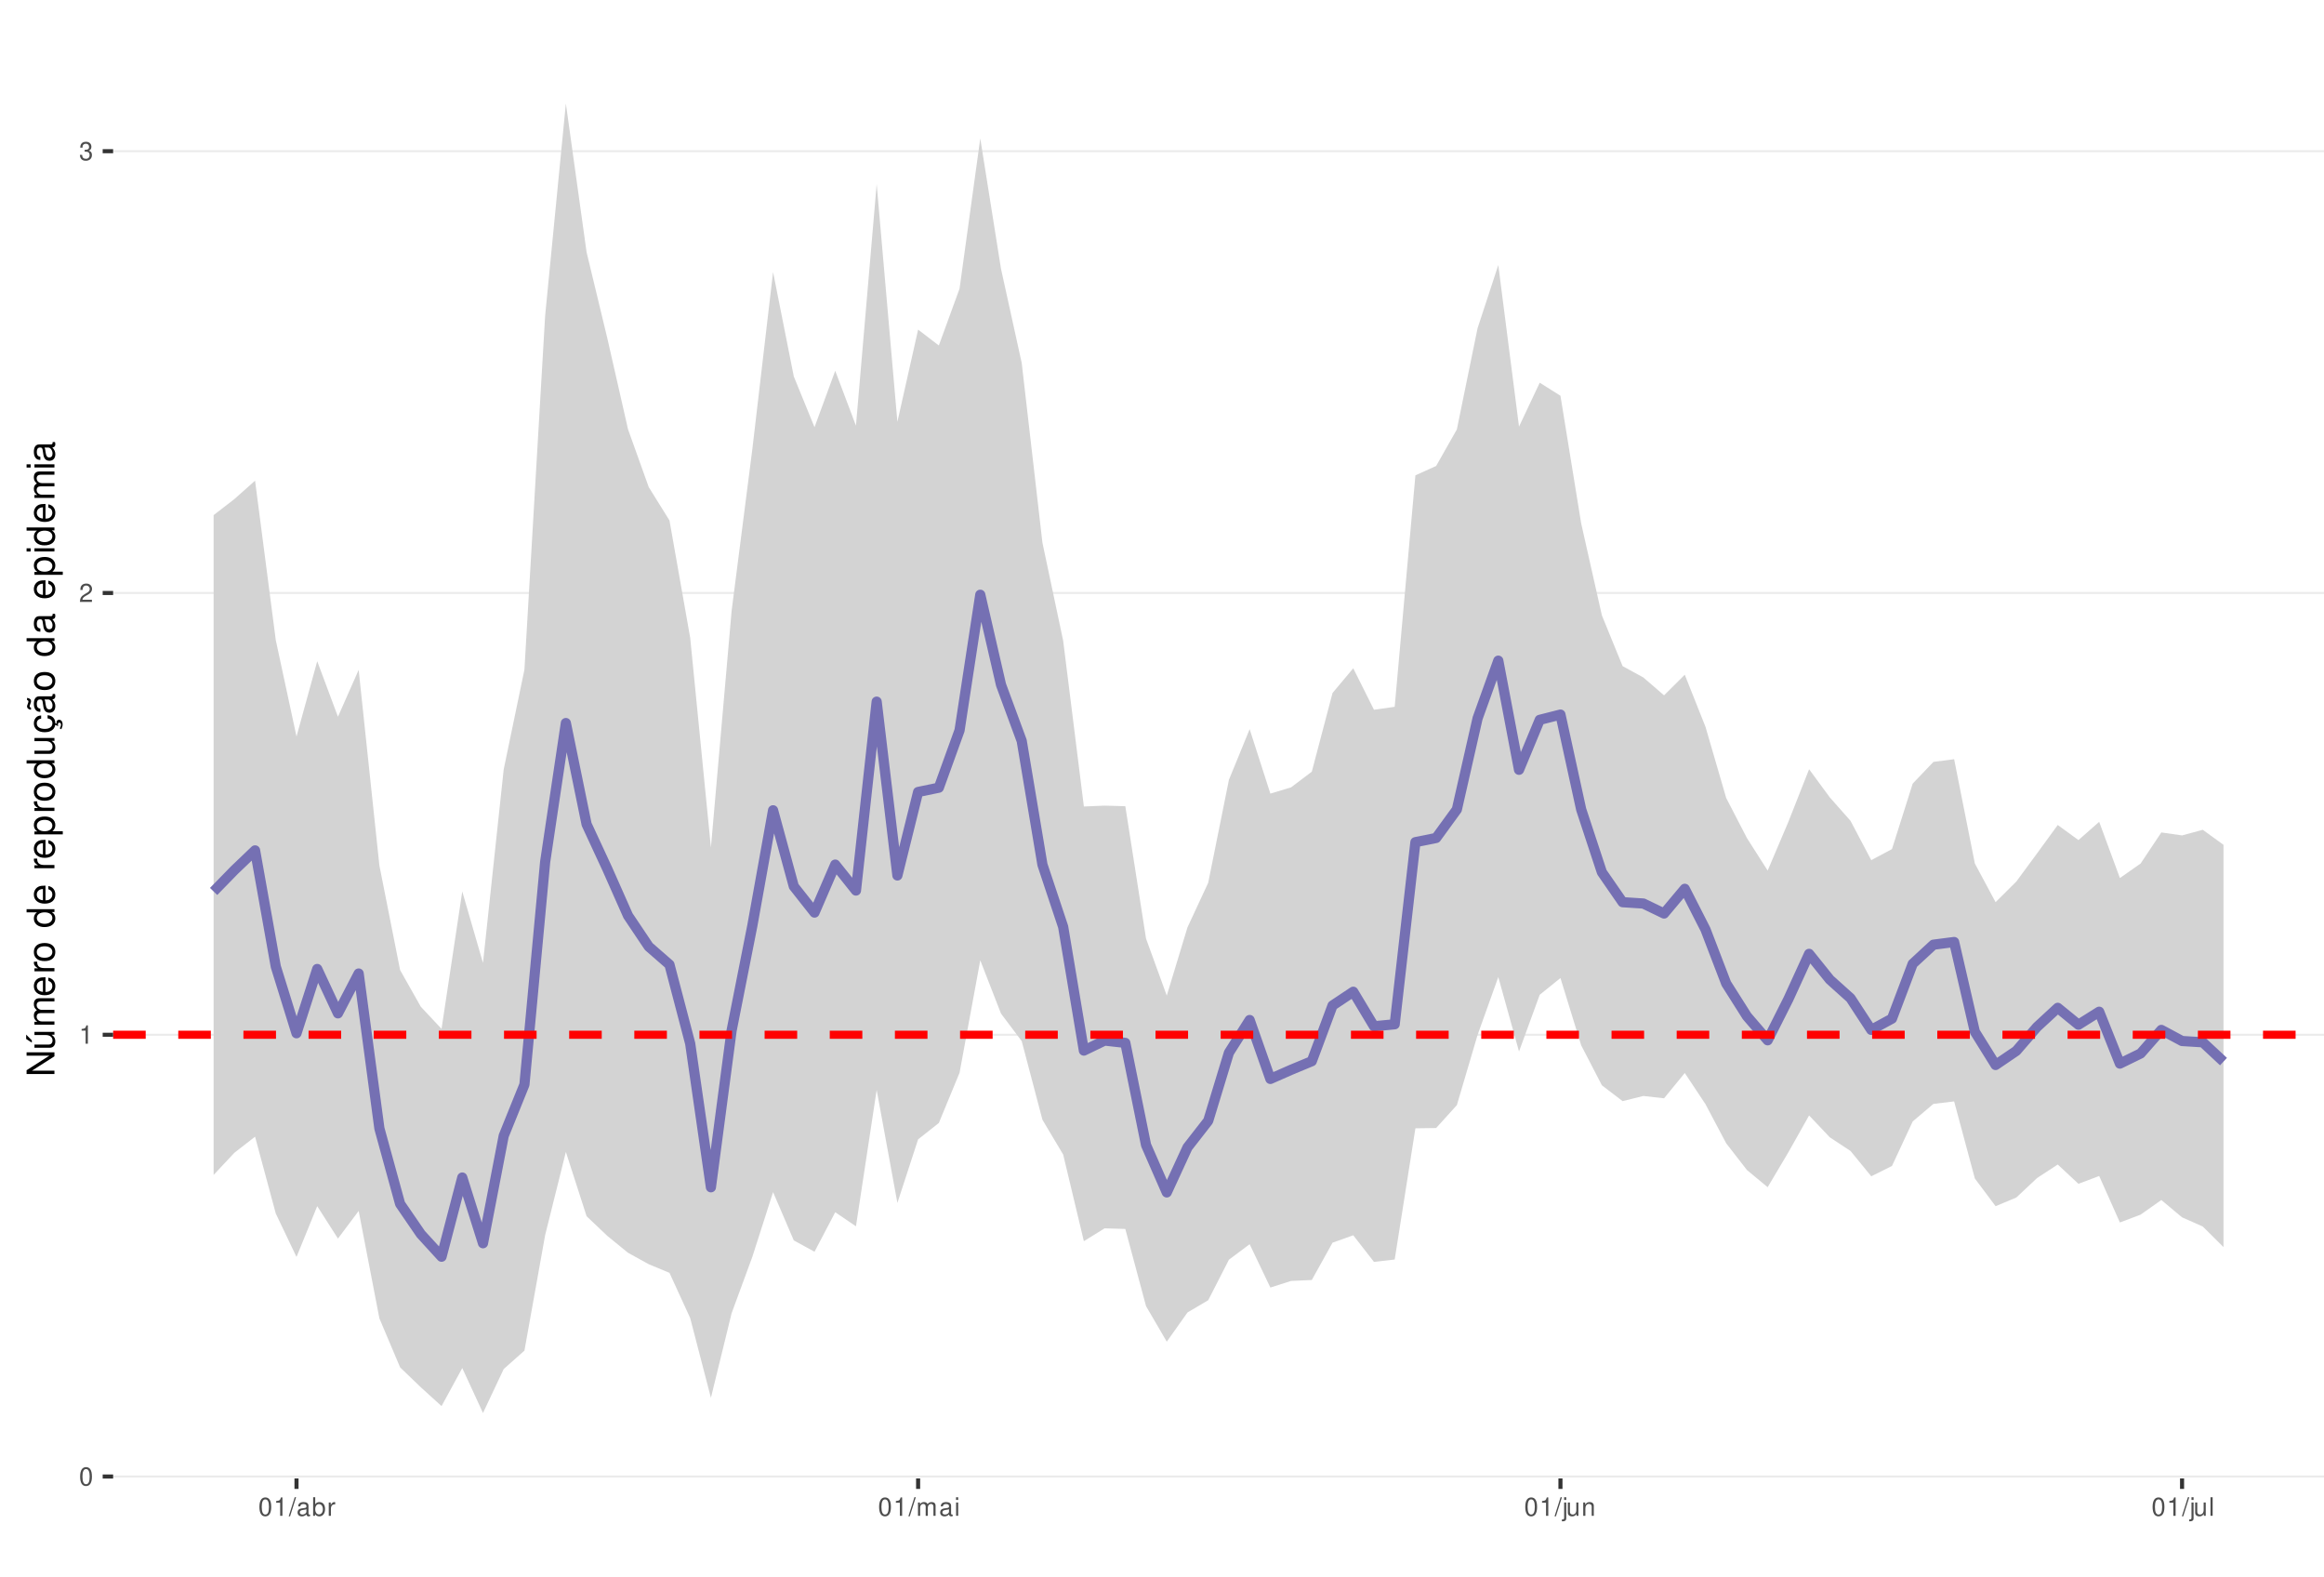
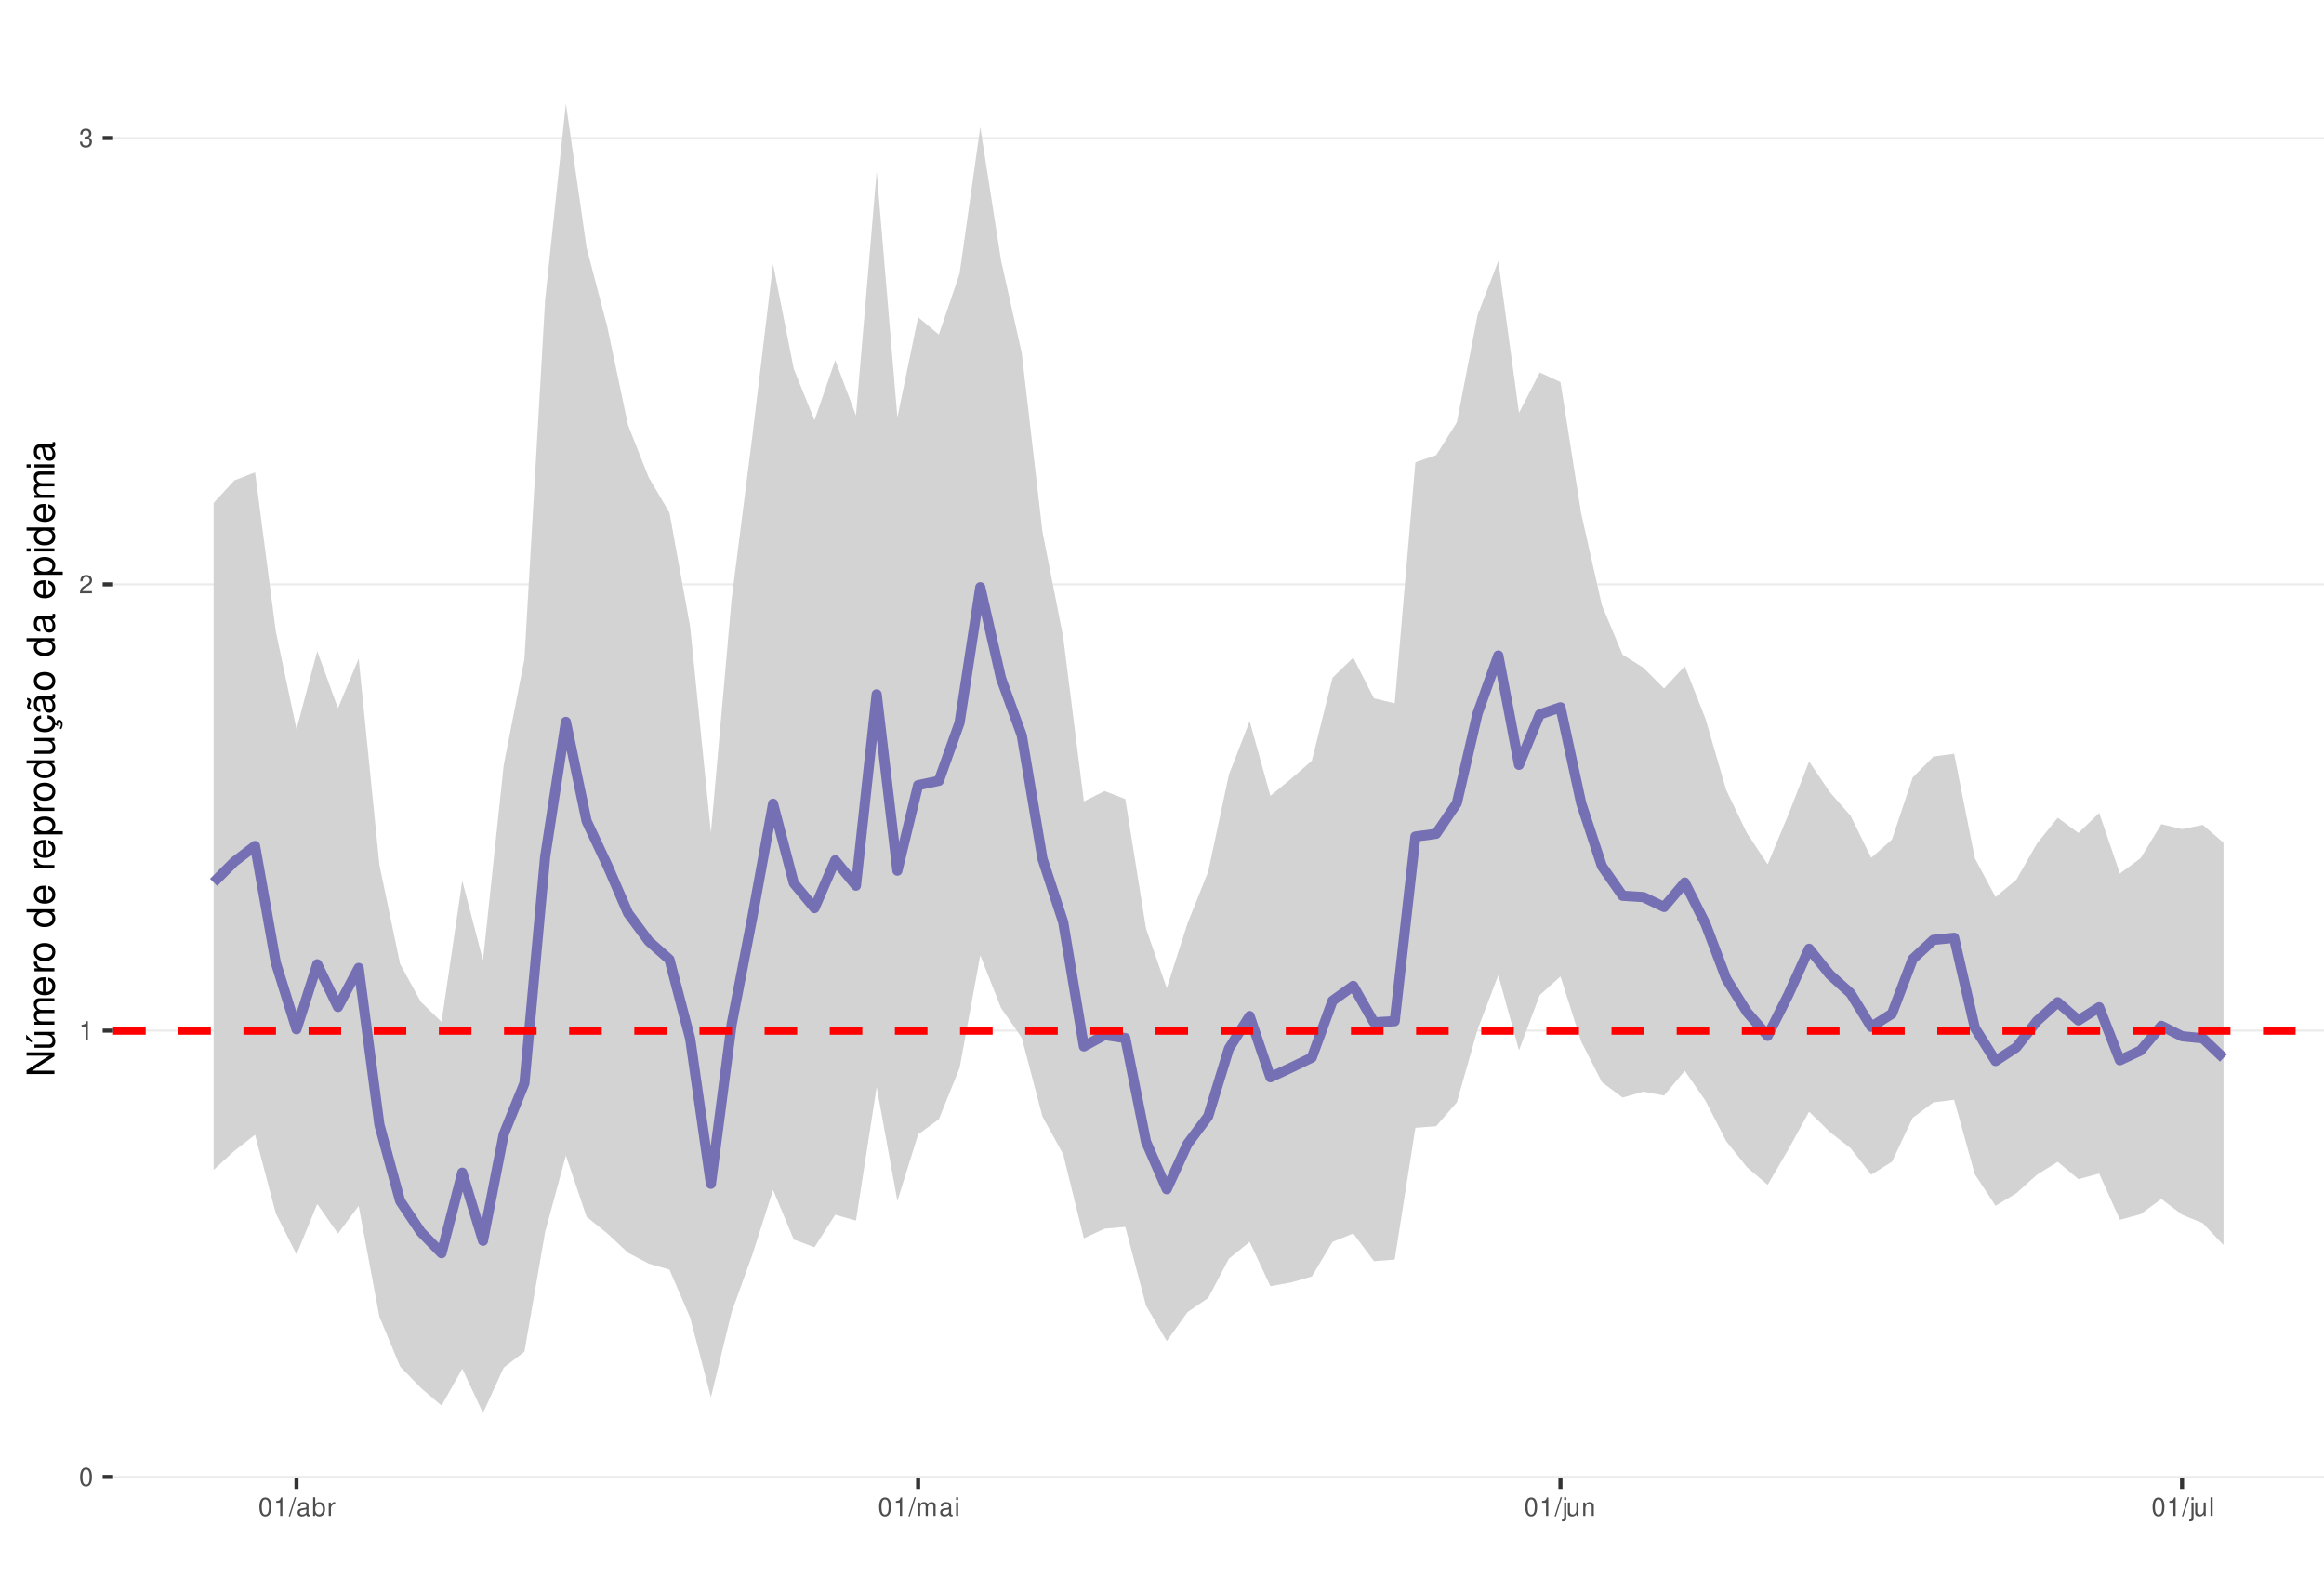
<svg xmlns="http://www.w3.org/2000/svg" xmlns:xlink="http://www.w3.org/1999/xlink" width="609pt" height="413pt" viewBox="0 0 609 413" version="1.1">
  <defs>
    <g>
      <symbol overflow="visible" id="glyph0-0">
        <path style="stroke:none;" d="" />
      </symbol>
      <symbol overflow="visible" id="glyph0-1">
        <path style="stroke:none;" d="M 1.828 -4.812 C 1.391 -4.812 0.984 -4.609 0.75 -4.281 C 0.438 -3.859 0.281 -3.219 0.281 -2.328 C 0.281 -0.703 0.812 0.156 1.828 0.156 C 2.828 0.156 3.375 -0.703 3.375 -2.297 C 3.375 -3.219 3.234 -3.844 2.922 -4.281 C 2.672 -4.625 2.281 -4.812 1.828 -4.812 Z M 1.828 -4.297 C 2.469 -4.297 2.781 -3.641 2.781 -2.344 C 2.781 -0.969 2.469 -0.328 1.812 -0.328 C 1.203 -0.328 0.891 -1 0.891 -2.328 C 0.891 -3.641 1.203 -4.297 1.828 -4.297 Z M 1.828 -4.297 " />
      </symbol>
      <symbol overflow="visible" id="glyph0-2">
        <path style="stroke:none;" d="M 1.719 -3.422 L 1.719 0 L 2.312 0 L 2.312 -4.812 L 1.922 -4.812 C 1.719 -4.078 1.578 -3.969 0.672 -3.859 L 0.672 -3.422 Z M 1.719 -3.422 " />
      </symbol>
      <symbol overflow="visible" id="glyph0-3">
        <path style="stroke:none;" d="M 3.375 -0.578 L 0.891 -0.578 C 0.938 -0.984 1.156 -1.234 1.734 -1.578 L 2.406 -1.953 C 3.062 -2.328 3.406 -2.812 3.406 -3.406 C 3.406 -3.812 3.234 -4.188 2.969 -4.438 C 2.688 -4.688 2.344 -4.812 1.891 -4.812 C 1.297 -4.812 0.844 -4.594 0.578 -4.188 C 0.422 -3.938 0.344 -3.641 0.328 -3.141 L 0.922 -3.141 C 0.938 -3.469 0.984 -3.672 1.062 -3.828 C 1.219 -4.125 1.516 -4.297 1.875 -4.297 C 2.406 -4.297 2.797 -3.906 2.797 -3.391 C 2.797 -3.016 2.578 -2.672 2.156 -2.438 L 1.547 -2.078 C 0.562 -1.516 0.281 -1.062 0.219 0 L 3.375 0 Z M 3.375 -0.578 " />
      </symbol>
      <symbol overflow="visible" id="glyph0-4">
        <path style="stroke:none;" d="M 1.469 -2.219 L 1.797 -2.219 C 2.422 -2.219 2.766 -1.922 2.766 -1.344 C 2.766 -0.734 2.406 -0.359 1.797 -0.359 C 1.156 -0.359 0.844 -0.688 0.797 -1.391 L 0.219 -1.391 C 0.234 -1.016 0.312 -0.766 0.422 -0.547 C 0.672 -0.078 1.125 0.156 1.766 0.156 C 2.75 0.156 3.375 -0.438 3.375 -1.344 C 3.375 -1.953 3.141 -2.297 2.562 -2.484 C 3.016 -2.672 3.234 -3 3.234 -3.484 C 3.234 -4.312 2.688 -4.812 1.797 -4.812 C 0.844 -4.812 0.328 -4.281 0.312 -3.266 L 0.906 -3.266 C 0.906 -3.547 0.938 -3.719 1 -3.875 C 1.141 -4.141 1.438 -4.297 1.797 -4.297 C 2.312 -4.297 2.625 -3.984 2.625 -3.469 C 2.625 -3.125 2.516 -2.922 2.25 -2.812 C 2.094 -2.75 1.875 -2.719 1.469 -2.703 Z M 1.469 -2.219 " />
      </symbol>
      <symbol overflow="visible" id="glyph0-5">
        <path style="stroke:none;" d="M 1.531 -4.859 L -0.047 0.141 L 0.312 0.141 L 1.891 -4.859 Z M 1.531 -4.859 " />
      </symbol>
      <symbol overflow="visible" id="glyph0-6">
        <path style="stroke:none;" d="M 3.562 -0.328 C 3.5 -0.312 3.469 -0.312 3.438 -0.312 C 3.25 -0.312 3.141 -0.406 3.141 -0.578 L 3.141 -2.641 C 3.141 -3.25 2.688 -3.594 1.828 -3.594 C 1.312 -3.594 0.906 -3.438 0.672 -3.188 C 0.516 -3 0.453 -2.797 0.438 -2.453 L 0.984 -2.453 C 1.031 -2.875 1.297 -3.078 1.812 -3.078 C 2.312 -3.078 2.594 -2.891 2.594 -2.562 L 2.594 -2.406 C 2.578 -2.172 2.469 -2.078 2.016 -2.031 C 1.219 -1.922 1.109 -1.891 0.891 -1.812 C 0.484 -1.641 0.281 -1.328 0.281 -0.875 C 0.281 -0.25 0.719 0.156 1.422 0.156 C 1.859 0.156 2.219 0 2.609 -0.359 C 2.656 0 2.828 0.156 3.188 0.156 C 3.297 0.156 3.375 0.141 3.562 0.094 Z M 2.594 -1.094 C 2.594 -0.906 2.531 -0.797 2.375 -0.641 C 2.141 -0.438 1.875 -0.328 1.547 -0.328 C 1.109 -0.328 0.859 -0.547 0.859 -0.891 C 0.859 -1.266 1.094 -1.438 1.703 -1.531 C 2.297 -1.609 2.406 -1.641 2.594 -1.719 Z M 2.594 -1.094 " />
      </symbol>
      <symbol overflow="visible" id="glyph0-7">
        <path style="stroke:none;" d="M 0.359 -4.859 L 0.359 0 L 0.859 0 L 0.859 -0.453 C 1.125 -0.047 1.484 0.156 1.969 0.156 C 2.875 0.156 3.484 -0.594 3.484 -1.75 C 3.484 -2.891 2.922 -3.594 1.984 -3.594 C 1.516 -3.594 1.172 -3.406 0.906 -3.016 L 0.906 -4.859 Z M 1.891 -3.062 C 2.5 -3.062 2.906 -2.531 2.906 -1.703 C 2.906 -0.906 2.484 -0.359 1.891 -0.359 C 1.297 -0.359 0.906 -0.906 0.906 -1.719 C 0.906 -2.531 1.297 -3.062 1.891 -3.062 Z M 1.891 -3.062 " />
      </symbol>
      <symbol overflow="visible" id="glyph0-8">
        <path style="stroke:none;" d="M 0.453 -3.484 L 0.453 0 L 1.016 0 L 1.016 -1.812 C 1.031 -2.656 1.375 -3.016 2.141 -3 L 2.141 -3.562 C 2.047 -3.578 1.984 -3.594 1.922 -3.594 C 1.562 -3.594 1.297 -3.375 0.969 -2.859 L 0.969 -3.484 Z M 0.453 -3.484 " />
      </symbol>
      <symbol overflow="visible" id="glyph0-9">
        <path style="stroke:none;" d="M 0.469 -3.484 L 0.469 0 L 1.031 0 L 1.031 -2.188 C 1.031 -2.703 1.391 -3.109 1.844 -3.109 C 2.25 -3.109 2.484 -2.844 2.484 -2.406 L 2.484 0 L 3.047 0 L 3.047 -2.188 C 3.047 -2.703 3.422 -3.109 3.875 -3.109 C 4.266 -3.109 4.516 -2.844 4.516 -2.406 L 4.516 0 L 5.078 0 L 5.078 -2.609 C 5.078 -3.234 4.719 -3.594 4.062 -3.594 C 3.594 -3.594 3.312 -3.453 2.984 -3.062 C 2.781 -3.422 2.5 -3.594 2.047 -3.594 C 1.578 -3.594 1.266 -3.422 0.984 -3 L 0.984 -3.484 Z M 0.469 -3.484 " />
      </symbol>
      <symbol overflow="visible" id="glyph0-10">
        <path style="stroke:none;" d="M 1 -3.484 L 0.453 -3.484 L 0.453 0 L 1 0 Z M 1 -4.859 L 0.438 -4.859 L 0.438 -4.156 L 1 -4.156 Z M 1 -4.859 " />
      </symbol>
      <symbol overflow="visible" id="glyph0-11">
        <path style="stroke:none;" d="M 0.469 -3.484 L 0.469 0.5 C 0.469 0.859 0.359 0.969 0.016 0.969 C -0.031 0.969 -0.047 0.969 -0.125 0.953 L -0.125 1.438 C -0.047 1.438 -0.016 1.453 0.062 1.453 C 0.688 1.453 1.016 1.203 1.016 0.719 L 1.016 -3.484 Z M 1.016 -4.859 L 0.469 -4.859 L 0.469 -4.156 L 1.016 -4.156 Z M 1.016 -4.859 " />
      </symbol>
      <symbol overflow="visible" id="glyph0-12">
        <path style="stroke:none;" d="M 3.203 0 L 3.203 -3.484 L 2.656 -3.484 L 2.656 -1.516 C 2.656 -0.797 2.281 -0.328 1.703 -0.328 C 1.266 -0.328 0.984 -0.594 0.984 -1.016 L 0.984 -3.484 L 0.438 -3.484 L 0.438 -0.797 C 0.438 -0.219 0.859 0.156 1.547 0.156 C 2.062 0.156 2.391 -0.031 2.703 -0.484 L 2.703 0 Z M 3.203 0 " />
      </symbol>
      <symbol overflow="visible" id="glyph0-13">
        <path style="stroke:none;" d="M 0.469 -3.484 L 0.469 0 L 1.031 0 L 1.031 -1.922 C 1.031 -2.641 1.391 -3.109 1.969 -3.109 C 2.406 -3.109 2.688 -2.828 2.688 -2.422 L 2.688 0 L 3.234 0 L 3.234 -2.641 C 3.234 -3.219 2.812 -3.594 2.141 -3.594 C 1.625 -3.594 1.281 -3.391 0.984 -2.906 L 0.984 -3.484 Z M 0.469 -3.484 " />
      </symbol>
      <symbol overflow="visible" id="glyph0-14">
        <path style="stroke:none;" d="M 1.016 -4.859 L 0.453 -4.859 L 0.453 0 L 1.016 0 Z M 1.016 -4.859 " />
      </symbol>
      <symbol overflow="visible" id="glyph1-0">
        <path style="stroke:none;" d="" />
      </symbol>
      <symbol overflow="visible" id="glyph1-1">
        <path style="stroke:none;" d="M -7.297 -6.453 L -7.297 -5.578 L -1.328 -5.578 L -7.297 -1.766 L -7.297 -0.766 L 0 -0.766 L 0 -1.641 L -5.906 -1.641 L 0 -5.406 L 0 -6.453 Z M -7.297 -6.453 " />
      </symbol>
      <symbol overflow="visible" id="glyph1-2">
        <path style="stroke:none;" d="M 0 -4.812 L -5.234 -4.812 L -5.234 -3.984 L -2.266 -3.984 C -1.203 -3.984 -0.5 -3.438 -0.5 -2.562 C -0.5 -1.906 -0.906 -1.484 -1.531 -1.484 L -5.234 -1.484 L -5.234 -0.656 L -1.203 -0.656 C -0.328 -0.656 0.234 -1.297 0.234 -2.312 C 0.234 -3.094 -0.047 -3.578 -0.734 -4.062 L 0 -4.062 Z M -7.406 -2.953 L -5.922 -2 L -5.922 -2.594 L -7.406 -4.094 Z M -7.406 -2.953 " />
      </symbol>
      <symbol overflow="visible" id="glyph1-3">
        <path style="stroke:none;" d="M -5.234 -0.703 L 0 -0.703 L 0 -1.547 L -3.297 -1.547 C -4.047 -1.547 -4.656 -2.094 -4.656 -2.766 C -4.656 -3.391 -4.281 -3.734 -3.609 -3.734 L 0 -3.734 L 0 -4.578 L -3.297 -4.578 C -4.047 -4.578 -4.656 -5.125 -4.656 -5.812 C -4.656 -6.422 -4.266 -6.781 -3.609 -6.781 L 0 -6.781 L 0 -7.625 L -3.938 -7.625 C -4.875 -7.625 -5.391 -7.078 -5.391 -6.094 C -5.391 -5.406 -5.188 -4.984 -4.594 -4.484 C -5.156 -4.188 -5.391 -3.766 -5.391 -3.078 C -5.391 -2.375 -5.125 -1.906 -4.5 -1.469 L -5.234 -1.469 Z M -5.234 -0.703 " />
      </symbol>
      <symbol overflow="visible" id="glyph1-4">
        <path style="stroke:none;" d="M -2.344 -5.125 C -3.141 -5.125 -3.625 -5.062 -4.016 -4.922 C -4.875 -4.578 -5.391 -3.781 -5.391 -2.797 C -5.391 -1.344 -4.281 -0.406 -2.547 -0.406 C -0.812 -0.406 0.234 -1.297 0.234 -2.781 C 0.234 -3.984 -0.453 -4.812 -1.594 -5.016 L -1.594 -4.188 C -0.906 -3.953 -0.547 -3.484 -0.547 -2.812 C -0.547 -2.281 -0.781 -1.828 -1.219 -1.547 C -1.516 -1.344 -1.812 -1.281 -2.344 -1.266 Z M -3.016 -1.297 C -3.984 -1.359 -4.625 -1.953 -4.625 -2.797 C -4.625 -3.641 -3.953 -4.234 -3.016 -4.234 Z M -3.016 -1.297 " />
      </symbol>
      <symbol overflow="visible" id="glyph1-5">
        <path style="stroke:none;" d="M -5.234 -0.688 L 0 -0.688 L 0 -1.531 L -2.719 -1.531 C -3.984 -1.547 -4.547 -2.062 -4.516 -3.203 L -5.359 -3.203 C -5.375 -3.062 -5.391 -2.984 -5.391 -2.891 C -5.391 -2.344 -5.062 -1.938 -4.297 -1.453 L -5.234 -1.453 Z M -5.234 -0.688 " />
      </symbol>
      <symbol overflow="visible" id="glyph1-6">
        <path style="stroke:none;" d="M -5.391 -2.719 C -5.391 -1.234 -4.344 -0.359 -2.578 -0.359 C -0.812 -0.359 0.234 -1.234 0.234 -2.734 C 0.234 -4.203 -0.812 -5.094 -2.547 -5.094 C -4.359 -5.094 -5.391 -4.234 -5.391 -2.719 Z M -4.625 -2.734 C -4.625 -3.672 -3.844 -4.234 -2.547 -4.234 C -1.312 -4.234 -0.547 -3.656 -0.547 -2.734 C -0.547 -1.797 -1.312 -1.234 -2.578 -1.234 C -3.844 -1.234 -4.625 -1.797 -4.625 -2.734 Z M -4.625 -2.734 " />
      </symbol>
      <symbol overflow="visible" id="glyph1-7">
        <path style="stroke:none;" d="" />
      </symbol>
      <symbol overflow="visible" id="glyph1-8">
        <path style="stroke:none;" d="M -7.297 -4.953 L -7.297 -4.125 L -4.578 -4.125 C -5.109 -3.766 -5.391 -3.203 -5.391 -2.516 C -5.391 -1.156 -4.297 -0.266 -2.625 -0.266 C -0.859 -0.266 0.234 -1.125 0.234 -2.547 C 0.234 -3.266 -0.047 -3.766 -0.688 -4.203 L 0 -4.203 L 0 -4.953 Z M -4.609 -2.656 C -4.609 -3.547 -3.812 -4.125 -2.562 -4.125 C -1.344 -4.125 -0.547 -3.547 -0.547 -2.656 C -0.547 -1.734 -1.359 -1.125 -2.578 -1.125 C -3.797 -1.125 -4.609 -1.734 -4.609 -2.656 Z M -4.609 -2.656 " />
      </symbol>
      <symbol overflow="visible" id="glyph1-9">
        <path style="stroke:none;" d="M 2.188 -0.547 L 2.188 -1.375 L -0.547 -1.375 C -0.016 -1.812 0.234 -2.312 0.234 -2.984 C 0.234 -4.344 -0.859 -5.234 -2.531 -5.234 C -4.297 -5.234 -5.391 -4.375 -5.391 -2.984 C -5.391 -2.266 -5.062 -1.703 -4.453 -1.312 L -5.234 -1.312 L -5.234 -0.547 Z M -4.609 -2.844 C -4.609 -3.766 -3.797 -4.359 -2.547 -4.359 C -1.359 -4.359 -0.547 -3.75 -0.547 -2.844 C -0.547 -1.953 -1.344 -1.375 -2.578 -1.375 C -3.812 -1.375 -4.609 -1.953 -4.609 -2.844 Z M -4.609 -2.844 " />
      </symbol>
      <symbol overflow="visible" id="glyph1-10">
        <path style="stroke:none;" d="M 0 -4.812 L -5.234 -4.812 L -5.234 -3.984 L -2.266 -3.984 C -1.203 -3.984 -0.5 -3.438 -0.5 -2.562 C -0.5 -1.906 -0.906 -1.484 -1.531 -1.484 L -5.234 -1.484 L -5.234 -0.656 L -1.203 -0.656 C -0.328 -0.656 0.234 -1.297 0.234 -2.312 C 0.234 -3.094 -0.047 -3.578 -0.734 -4.062 L 0 -4.062 Z M 0 -4.812 " />
      </symbol>
      <symbol overflow="visible" id="glyph1-11">
        <path style="stroke:none;" d="M 0.234 -2.641 C 0.234 -3.875 -0.547 -4.703 -1.797 -4.766 L -1.797 -3.938 C -0.953 -3.797 -0.531 -3.359 -0.531 -2.656 C -0.531 -1.734 -1.281 -1.188 -2.516 -1.188 C -3.844 -1.188 -4.625 -1.719 -4.625 -2.625 C -4.625 -3.328 -4.203 -3.766 -3.484 -3.875 L -3.484 -4.703 C -3.984 -4.672 -4.312 -4.562 -4.609 -4.359 C -5.094 -4 -5.391 -3.375 -5.391 -2.641 C -5.391 -1.219 -4.266 -0.312 -2.531 -0.312 C -1.469 -0.312 -0.625 -0.672 -0.156 -1.312 C 0.047 -1.594 0.125 -1.812 0.203 -2.25 L 0.922 -1.938 L 0.984 -2.062 C 0.938 -2.188 0.906 -2.25 0.906 -2.375 C 0.906 -2.656 1.047 -2.828 1.281 -2.828 C 1.547 -2.828 1.734 -2.594 1.734 -2.297 C 1.734 -2.031 1.672 -1.844 1.438 -1.406 L 1.406 -1.312 L 1.812 -1.094 C 2.078 -1.75 2.141 -1.953 2.141 -2.344 C 2.141 -3.109 1.781 -3.578 1.203 -3.578 C 0.781 -3.578 0.547 -3.297 0.547 -2.797 C 0.547 -2.703 0.547 -2.641 0.562 -2.516 Z M 0.234 -2.641 " />
      </symbol>
      <symbol overflow="visible" id="glyph1-12">
        <path style="stroke:none;" d="M -0.484 -5.344 C -0.469 -5.266 -0.469 -5.219 -0.469 -5.172 C -0.469 -4.875 -0.625 -4.719 -0.875 -4.719 L -3.953 -4.719 C -4.891 -4.719 -5.391 -4.047 -5.391 -2.75 C -5.391 -1.984 -5.172 -1.375 -4.781 -1.016 C -4.516 -0.766 -4.203 -0.672 -3.688 -0.656 L -3.688 -1.484 C -4.328 -1.562 -4.625 -1.938 -4.625 -2.719 C -4.625 -3.484 -4.344 -3.891 -3.844 -3.891 L -3.625 -3.891 C -3.266 -3.875 -3.125 -3.703 -3.047 -3.016 C -2.891 -1.844 -2.844 -1.656 -2.719 -1.344 C -2.453 -0.734 -2 -0.422 -1.312 -0.422 C -0.375 -0.422 0.234 -1.078 0.234 -2.141 C 0.234 -2.797 0 -3.328 -0.547 -3.922 C 0 -3.984 0.234 -4.234 0.234 -4.781 C 0.234 -4.953 0.203 -5.062 0.141 -5.344 Z M -1.656 -3.891 C -1.375 -3.891 -1.203 -3.812 -0.969 -3.562 C -0.656 -3.219 -0.5 -2.812 -0.5 -2.312 C -0.5 -1.672 -0.812 -1.297 -1.344 -1.297 C -1.891 -1.297 -2.172 -1.656 -2.297 -2.547 C -2.422 -3.438 -2.453 -3.609 -2.594 -3.891 Z M -7.172 -3.75 C -6.922 -3.672 -6.812 -3.547 -6.812 -3.375 C -6.812 -3.25 -6.875 -2.984 -6.984 -2.734 C -7.156 -2.312 -7.172 -2.25 -7.172 -2.047 C -7.172 -1.594 -6.797 -1.297 -6.141 -1.188 L -6.141 -1.766 C -6.375 -1.812 -6.5 -1.938 -6.5 -2.094 C -6.5 -2.203 -6.469 -2.344 -6.375 -2.578 C -6.156 -3.156 -6.125 -3.234 -6.125 -3.438 C -6.125 -3.922 -6.484 -4.219 -7.172 -4.312 Z M -7.172 -3.75 " />
      </symbol>
      <symbol overflow="visible" id="glyph1-13">
        <path style="stroke:none;" d="M -0.484 -5.344 C -0.469 -5.266 -0.469 -5.219 -0.469 -5.172 C -0.469 -4.875 -0.625 -4.719 -0.875 -4.719 L -3.953 -4.719 C -4.891 -4.719 -5.391 -4.047 -5.391 -2.75 C -5.391 -1.984 -5.172 -1.375 -4.781 -1.016 C -4.516 -0.766 -4.203 -0.672 -3.688 -0.656 L -3.688 -1.484 C -4.328 -1.562 -4.625 -1.938 -4.625 -2.719 C -4.625 -3.484 -4.344 -3.891 -3.844 -3.891 L -3.625 -3.891 C -3.266 -3.875 -3.125 -3.703 -3.047 -3.016 C -2.891 -1.844 -2.844 -1.656 -2.719 -1.344 C -2.453 -0.734 -2 -0.422 -1.312 -0.422 C -0.375 -0.422 0.234 -1.078 0.234 -2.141 C 0.234 -2.797 0 -3.328 -0.547 -3.922 C 0 -3.984 0.234 -4.234 0.234 -4.781 C 0.234 -4.953 0.203 -5.062 0.141 -5.344 Z M -1.656 -3.891 C -1.375 -3.891 -1.203 -3.812 -0.969 -3.562 C -0.656 -3.219 -0.5 -2.812 -0.5 -2.312 C -0.5 -1.672 -0.812 -1.297 -1.344 -1.297 C -1.891 -1.297 -2.172 -1.656 -2.297 -2.547 C -2.422 -3.438 -2.453 -3.609 -2.594 -3.891 Z M -1.656 -3.891 " />
      </symbol>
      <symbol overflow="visible" id="glyph1-14">
        <path style="stroke:none;" d="M -5.234 -1.5 L -5.234 -0.672 L 0 -0.672 L 0 -1.5 Z M -7.297 -1.5 L -7.297 -0.656 L -6.234 -0.656 L -6.234 -1.5 Z M -7.297 -1.5 " />
      </symbol>
    </g>
    <clipPath id="clip1">
      <path d="M 29.645 9.961 L 609 9.961 L 609 387.328 L 29.645 387.328 Z M 29.645 9.961 " />
    </clipPath>
    <clipPath id="clip2">
      <path d="M 29.645 386 L 609 386 L 609 387.328 L 29.645 387.328 Z M 29.645 386 " />
    </clipPath>
    <clipPath id="clip3">
-       <path d="M 29.645 270 L 609 270 L 609 272 L 29.645 272 Z M 29.645 270 " />
+       <path d="M 29.645 269 L 609 269 L 609 271 L 29.645 271 Z M 29.645 269 " />
    </clipPath>
    <clipPath id="clip4">
-       <path d="M 29.645 155 L 609 155 L 609 156 L 29.645 156 Z M 29.645 155 " />
+       <path d="M 29.645 152 L 609 152 L 609 154 L 29.645 154 Z M 29.645 152 " />
    </clipPath>
    <clipPath id="clip5">
-       <path d="M 29.645 39 L 609 39 L 609 40 L 29.645 40 Z M 29.645 39 " />
+       <path d="M 29.645 35 L 609 35 L 609 37 L 29.645 37 Z M 29.645 35 " />
    </clipPath>
    <clipPath id="clip6">
-       <path d="M 29.645 270 L 609 270 L 609 273 L 29.645 273 Z M 29.645 270 " />
+       <path d="M 29.645 268 L 609 268 L 609 272 L 29.645 272 Z M 29.645 268 " />
    </clipPath>
  </defs>
  <g id="surface157">
    <rect x="0" y="0" width="609" height="413" style="fill:rgb(100%,100%,100%);fill-opacity:1;stroke:none;" />
    <rect x="0" y="0" width="609" height="413" style="fill:rgb(100%,100%,100%);fill-opacity:1;stroke:none;" />
    <path style="fill:none;stroke-width:1.067;stroke-linecap:round;stroke-linejoin:round;stroke:rgb(100%,100%,100%);stroke-opacity:1;stroke-miterlimit:10;" d="M 0 413 L 609 413 L 609 0 L 0 0 Z M 0 413 " />
    <g clip-path="url(#clip1)" clip-rule="nonzero">
      <path style=" stroke:none;fill-rule:nonzero;fill:rgb(100%,100%,100%);fill-opacity:1;" d="M 29.645 387.328 L 609 387.328 L 609 9.961 L 29.645 9.961 Z M 29.645 387.328 " />
    </g>
    <g clip-path="url(#clip2)" clip-rule="nonzero">
-       <path style="fill:none;stroke-width:0.533;stroke-linecap:butt;stroke-linejoin:round;stroke:rgb(92.157%,92.157%,92.157%);stroke-opacity:1;stroke-miterlimit:10;" d="M 29.645 386.82 L 609 386.82 " />
+       <path style="fill:none;stroke-width:0.533;stroke-linecap:butt;stroke-linejoin:round;stroke:rgb(92.157%,92.157%,92.157%);stroke-opacity:1;stroke-miterlimit:10;" d="M 29.645 386.922 L 609 386.922 " />
    </g>
    <g clip-path="url(#clip3)" clip-rule="nonzero">
-       <path style="fill:none;stroke-width:0.533;stroke-linecap:butt;stroke-linejoin:round;stroke:rgb(92.157%,92.157%,92.157%);stroke-opacity:1;stroke-miterlimit:10;" d="M 29.645 271.086 L 609 271.086 " />
+       <path style="fill:none;stroke-width:0.533;stroke-linecap:butt;stroke-linejoin:round;stroke:rgb(92.157%,92.157%,92.157%);stroke-opacity:1;stroke-miterlimit:10;" d="M 29.645 270.004 L 609 270.004 " />
    </g>
    <g clip-path="url(#clip4)" clip-rule="nonzero">
-       <path style="fill:none;stroke-width:0.533;stroke-linecap:butt;stroke-linejoin:round;stroke:rgb(92.157%,92.157%,92.157%);stroke-opacity:1;stroke-miterlimit:10;" d="M 29.645 155.348 L 609 155.348 " />
+       <path style="fill:none;stroke-width:0.533;stroke-linecap:butt;stroke-linejoin:round;stroke:rgb(92.157%,92.157%,92.157%);stroke-opacity:1;stroke-miterlimit:10;" d="M 29.645 153.09 L 609 153.09 " />
    </g>
    <g clip-path="url(#clip5)" clip-rule="nonzero">
-       <path style="fill:none;stroke-width:0.533;stroke-linecap:butt;stroke-linejoin:round;stroke:rgb(92.157%,92.157%,92.157%);stroke-opacity:1;stroke-miterlimit:10;" d="M 29.645 39.609 L 609 39.609 " />
-     </g>
-     <path style=" stroke:none;fill-rule:nonzero;fill:rgb(82.745%,82.745%,82.745%);fill-opacity:1;" d="M 55.98 134.945 L 61.41 130.758 L 66.84 125.926 L 72.27 167.715 L 77.699 192.957 L 83.129 173.23 L 88.559 187.773 L 93.988 175.5 L 99.418 226.746 L 104.848 254.141 L 110.277 263.754 L 115.707 269.547 L 121.137 233.551 L 126.566 252.277 L 131.996 201.559 L 137.426 175.438 L 142.855 82.688 L 148.285 27.117 L 153.715 66.082 L 159.145 88.602 L 164.574 112.469 L 170.004 127.625 L 175.434 136.344 L 180.863 167.082 L 186.293 222.031 L 191.723 160.008 L 197.152 117.656 L 202.582 71.27 L 208.012 98.617 L 213.441 111.918 L 218.871 97.141 L 224.301 111.523 L 229.73 48.234 L 235.16 110.512 L 240.59 86.355 L 246.02 90.512 L 251.449 75.613 L 256.879 36.277 L 262.309 70.41 L 267.738 95.094 L 273.168 142.18 L 278.598 167.84 L 284.027 211.285 L 289.457 211.062 L 294.887 211.211 L 300.32 245.914 L 305.75 260.832 L 311.18 242.945 L 316.609 231.27 L 322.039 204.289 L 327.469 191.035 L 332.898 207.91 L 338.328 206.27 L 343.758 202.164 L 349.188 181.547 L 354.617 175.078 L 360.047 185.941 L 365.477 185.172 L 370.906 124.527 L 376.336 122.078 L 381.766 112.504 L 387.195 85.98 L 392.625 69.441 L 398.055 111.762 L 403.484 100.262 L 408.914 103.68 L 414.344 137.121 L 419.773 161.227 L 425.203 174.512 L 430.633 177.484 L 436.062 182.164 L 441.492 176.766 L 446.922 190.418 L 452.352 209.066 L 457.781 219.555 L 463.211 228.078 L 468.641 215.301 L 474.07 201.527 L 479.5 208.906 L 484.93 215.051 L 490.359 225.344 L 495.789 222.445 L 501.219 205.293 L 506.648 199.605 L 512.078 198.898 L 517.508 226.23 L 522.938 236.352 L 528.367 230.957 L 533.797 223.586 L 539.227 216.137 L 544.656 220.086 L 550.086 215.305 L 555.516 230.031 L 560.945 226.227 L 566.375 218.086 L 571.805 218.867 L 577.234 217.391 L 582.664 221.328 L 582.664 326.711 L 577.234 321.324 L 571.805 318.922 L 566.375 314.379 L 560.945 318.211 L 555.516 320.266 L 550.086 308.086 L 544.656 310.137 L 539.227 305.082 L 533.797 308.637 L 528.367 313.734 L 522.938 316 L 517.508 308.746 L 512.078 288.547 L 506.648 289.199 L 501.219 293.797 L 495.789 305.461 L 490.359 308.168 L 484.93 301.535 L 479.5 297.961 L 474.07 292.227 L 468.641 301.875 L 463.211 311.027 L 457.781 306.52 L 452.352 299.535 L 446.922 289.281 L 441.492 281.105 L 436.062 287.734 L 430.633 287.125 L 425.203 288.477 L 419.773 284.328 L 414.344 273.848 L 408.914 256.23 L 403.484 260.609 L 398.055 275.473 L 392.625 255.965 L 387.195 271.137 L 381.766 289.527 L 376.336 295.52 L 370.906 295.594 L 365.477 329.969 L 360.047 330.594 L 354.617 323.621 L 349.188 325.562 L 343.758 335.336 L 338.328 335.582 L 332.898 337.316 L 327.469 325.957 L 322.039 330.02 L 316.609 340.637 L 311.18 343.84 L 305.75 351.496 L 300.32 342.191 L 294.887 321.961 L 289.457 321.801 L 284.027 325.168 L 278.598 302.465 L 273.168 293.355 L 267.738 272.75 L 262.309 265.535 L 256.879 251.59 L 251.449 281.047 L 246.02 294.203 L 240.59 298.492 L 235.16 315.145 L 229.73 285.547 L 224.301 321.27 L 218.871 317.578 L 213.441 327.934 L 208.012 324.961 L 202.582 312.312 L 197.152 329.258 L 191.723 344.023 L 186.293 366.195 L 180.863 345.305 L 175.434 333.465 L 170.004 331.203 L 164.574 328.207 L 159.145 323.781 L 153.715 318.629 L 148.285 301.781 L 142.855 323.57 L 137.426 353.844 L 131.996 358.66 L 126.566 370.176 L 121.137 358.406 L 115.707 368.371 L 110.277 363.445 L 104.848 358.227 L 99.418 345.379 L 93.988 317.242 L 88.559 324.48 L 83.129 315.992 L 77.699 329.293 L 72.27 317.926 L 66.84 297.793 L 61.41 302.012 L 55.98 307.812 Z M 55.98 134.945 " />
-     <path style="fill:none;stroke-width:2.667;stroke-linecap:butt;stroke-linejoin:round;stroke:rgb(45.882%,43.922%,70.196%);stroke-opacity:1;stroke-miterlimit:10;" d="M 55.98 233.547 L 61.41 227.977 L 66.84 222.785 L 72.27 253.227 L 77.699 270.699 L 83.129 253.852 L 88.559 265.484 L 93.988 255.043 L 99.418 295.625 L 104.848 315.387 L 110.277 323.301 L 115.707 329.238 L 121.137 308.492 L 126.566 325.707 L 131.996 297.574 L 137.426 284.137 L 142.855 225.805 L 148.285 189.422 L 153.715 215.941 L 159.145 227.648 L 164.574 239.895 L 170.004 247.984 L 175.434 252.715 L 180.863 273.391 L 186.293 311.047 L 191.723 269.938 L 197.152 242.496 L 202.582 212.277 L 208.012 232.199 L 213.441 239.078 L 218.871 226.508 L 224.301 233.309 L 229.73 183.816 L 235.16 229.355 L 240.59 207.484 L 246.02 206.359 L 251.449 191.336 L 256.879 155.812 L 262.309 179.387 L 267.738 194.098 L 273.168 226.52 L 278.598 242.816 L 284.027 275.234 L 289.457 272.605 L 294.887 273.215 L 300.32 299.98 L 305.75 312.391 L 311.18 300.598 L 316.609 293.637 L 322.039 275.789 L 327.469 267.223 L 332.898 282.66 L 338.328 280.27 L 343.758 278.016 L 349.188 263.43 L 354.617 259.816 L 360.047 268.867 L 365.477 268.344 L 370.906 220.629 L 376.336 219.535 L 381.766 212.074 L 387.195 188.199 L 392.625 173.082 L 398.055 201.672 L 403.484 188.586 L 408.914 187.207 L 414.344 212.051 L 419.773 228.512 L 425.203 236.359 L 430.633 236.707 L 436.062 239.324 L 441.492 232.852 L 446.922 243.512 L 452.352 257.66 L 457.781 266.23 L 463.211 272.539 L 468.641 261.754 L 474.07 249.891 L 479.5 256.637 L 484.93 261.512 L 490.359 269.812 L 495.789 266.863 L 501.219 252.508 L 506.648 247.492 L 512.078 246.789 L 517.508 270.293 L 522.938 279.008 L 528.367 275.32 L 533.797 269.047 L 539.227 264.031 L 544.656 268.457 L 550.086 265.051 L 555.516 278.645 L 560.945 275.992 L 566.375 269.816 L 571.805 272.727 L 577.234 273.062 L 582.664 278.121 " />
+       <path style="fill:none;stroke-width:0.533;stroke-linecap:butt;stroke-linejoin:round;stroke:rgb(92.157%,92.157%,92.157%);stroke-opacity:1;stroke-miterlimit:10;" d="M 29.645 36.172 L 609 36.172 " />
+     </g>
+     <path style=" stroke:none;fill-rule:nonzero;fill:rgb(82.745%,82.745%,82.745%);fill-opacity:1;" d="M 55.98 131.758 L 61.41 125.859 L 66.84 123.75 L 72.27 165.379 L 77.699 191.062 L 83.129 170.582 L 88.559 185.527 L 93.988 172.559 L 99.418 226.57 L 104.848 252.547 L 110.277 262.453 L 115.707 267.711 L 121.137 230.727 L 126.566 251.609 L 131.996 200.449 L 137.426 172.652 L 142.855 78.48 L 148.285 27.117 L 153.715 64.902 L 159.145 85.645 L 164.574 111.359 L 170.004 125.09 L 175.434 134.297 L 180.863 164.246 L 186.293 218.148 L 191.723 156.961 L 197.152 114.266 L 202.582 69.211 L 208.012 96.648 L 213.441 110.109 L 218.871 94.375 L 224.301 108.832 L 229.73 44.91 L 235.16 109.355 L 240.59 83.09 L 246.02 87.641 L 251.449 71.73 L 256.879 33.316 L 262.309 68.16 L 267.738 92.453 L 273.168 139.266 L 278.598 166.859 L 284.027 209.953 L 289.457 207.234 L 294.887 209.352 L 300.32 243.309 L 305.75 258.863 L 311.18 241.918 L 316.609 228.324 L 322.039 202.918 L 327.469 188.938 L 332.898 208.492 L 338.328 204.027 L 343.758 199.309 L 349.188 177.559 L 354.617 172.293 L 360.047 182.949 L 365.477 184.258 L 370.906 121.094 L 376.336 119.254 L 381.766 110.648 L 387.195 82.531 L 392.625 68.383 L 398.055 108.16 L 403.484 97.582 L 408.914 100.09 L 414.344 134.523 L 419.773 158.574 L 425.203 171.52 L 430.633 174.926 L 436.062 180.363 L 441.492 174.52 L 446.922 188.305 L 452.352 206.992 L 457.781 218.254 L 463.211 226.434 L 468.641 213.41 L 474.07 199.504 L 479.5 207.535 L 484.93 213.695 L 490.359 224.738 L 495.789 219.918 L 501.219 203.688 L 506.648 198.199 L 512.078 197.465 L 517.508 224.859 L 522.938 234.996 L 528.367 230.477 L 533.797 220.969 L 539.227 214.227 L 544.656 218.215 L 550.086 212.98 L 555.516 228.844 L 560.945 224.82 L 566.375 215.906 L 571.805 217.215 L 577.234 216.105 L 582.664 220.777 L 582.664 326.191 L 577.234 320.441 L 571.805 318.223 L 566.375 314.105 L 560.945 318.094 L 555.516 319.547 L 550.086 307.449 L 544.656 308.906 L 539.227 304.375 L 533.797 307.738 L 528.367 312.617 L 522.938 315.887 L 517.508 307.656 L 512.078 288.129 L 506.648 288.793 L 501.219 292.848 L 495.789 304.348 L 490.359 307.746 L 484.93 300.801 L 479.5 296.562 L 474.07 291.246 L 468.641 301.125 L 463.211 310.418 L 457.781 305.777 L 452.352 298.984 L 446.922 288.375 L 441.492 280.531 L 436.062 287.016 L 430.633 286 L 425.203 287.547 L 419.773 283.496 L 414.344 272.852 L 408.914 255.816 L 403.484 260.691 L 398.055 275.168 L 392.625 255.488 L 387.195 269.719 L 381.766 288.789 L 376.336 295.051 L 370.906 295.469 L 365.477 329.977 L 360.047 330.398 L 354.617 323.145 L 349.188 325.352 L 343.758 334.41 L 338.328 335.988 L 332.898 336.945 L 327.469 325.355 L 322.039 329.746 L 316.609 340.055 L 311.18 343.766 L 305.75 351.348 L 300.32 342.082 L 294.887 321.422 L 289.457 321.891 L 284.027 324.426 L 278.598 302.395 L 273.168 292.496 L 267.738 271.867 L 262.309 264.051 L 256.879 250.281 L 251.449 279.82 L 246.02 293.223 L 240.59 297.203 L 235.16 314.629 L 229.73 284.801 L 224.301 319.777 L 218.871 318.242 L 213.441 326.758 L 208.012 324.746 L 202.582 311.746 L 197.152 328.73 L 191.723 343.746 L 186.293 366.055 L 180.863 345.211 L 175.434 332.633 L 170.004 331.043 L 164.574 328.203 L 159.145 323.145 L 153.715 318.773 L 148.285 302.734 L 142.855 322.715 L 137.426 354.121 L 131.996 358.316 L 126.566 370.176 L 121.137 358.59 L 115.707 368.242 L 110.277 363.605 L 104.848 358.008 L 99.418 344.953 L 93.988 315.941 L 88.559 323.168 L 83.129 315.434 L 77.699 328.656 L 72.27 317.859 L 66.84 297.281 L 61.41 301.512 L 55.98 306.477 Z M 55.98 131.758 " />
+     <path style="fill:none;stroke-width:2.667;stroke-linecap:butt;stroke-linejoin:round;stroke:rgb(45.882%,43.922%,70.196%);stroke-opacity:1;stroke-miterlimit:10;" d="M 55.98 231.168 L 61.41 225.746 L 66.84 221.617 L 72.27 252.195 L 77.699 269.645 L 83.129 252.621 L 88.559 263.812 L 93.988 253.586 L 99.418 294.66 L 104.848 314.633 L 110.277 322.746 L 115.707 328.312 L 121.137 307.207 L 126.566 325.051 L 131.996 297.168 L 137.426 283.766 L 142.855 224.453 L 148.285 189.121 L 153.715 215.105 L 159.145 226.68 L 164.574 239.223 L 170.004 246.574 L 175.434 251.375 L 180.863 272.125 L 186.293 310.141 L 191.723 268.379 L 197.152 240.281 L 202.582 210.57 L 208.012 231.363 L 213.441 237.906 L 218.871 225.395 L 224.301 232.02 L 229.73 181.91 L 235.16 228.09 L 240.59 205.695 L 246.02 204.566 L 251.449 189.344 L 256.879 153.855 L 262.309 177.688 L 267.738 192.613 L 273.168 224.945 L 278.598 241.547 L 284.027 274.133 L 289.457 271.16 L 294.887 271.965 L 300.32 299.145 L 305.75 311.555 L 311.18 299.695 L 316.609 292.43 L 322.039 274.699 L 327.469 266.191 L 332.898 282.219 L 338.328 279.703 L 343.758 277.07 L 349.188 262.188 L 354.617 258.293 L 360.047 267.848 L 365.477 267.527 L 370.906 219.16 L 376.336 218.434 L 381.766 210.398 L 387.195 186.922 L 392.625 171.73 L 398.055 200.367 L 403.484 187.168 L 408.914 185.305 L 414.344 210.422 L 419.773 226.895 L 425.203 234.668 L 430.633 235.012 L 436.062 237.609 L 441.492 231.211 L 446.922 242.012 L 452.352 256.387 L 457.781 265.125 L 463.211 271.375 L 468.641 260.594 L 474.07 248.555 L 479.5 255.312 L 484.93 260.219 L 490.359 269.016 L 495.789 265.574 L 501.219 251.27 L 506.648 246.223 L 512.078 245.68 L 517.508 269.27 L 522.938 277.957 L 528.367 274.402 L 533.797 267.488 L 539.227 262.57 L 544.656 267.32 L 550.086 263.883 L 555.516 277.754 L 560.945 275.215 L 566.375 268.75 L 571.805 271.484 L 577.234 272.023 L 582.664 277.172 " />
    <g clip-path="url(#clip6)" clip-rule="nonzero">
-       <path style="fill:none;stroke-width:2.134;stroke-linecap:butt;stroke-linejoin:round;stroke:rgb(100%,0%,0%);stroke-opacity:1;stroke-dasharray:8.536,8.536;stroke-miterlimit:10;" d="M 29.645 271.086 L 609 271.086 " />
-     </g>
-     <g style="fill:rgb(30.196%,30.196%,30.196%);fill-opacity:1;">
-       <use xlink:href="#glyph0-1" x="20.715" y="389.168" />
-     </g>
-     <g style="fill:rgb(30.196%,30.196%,30.196%);fill-opacity:1;">
-       <use xlink:href="#glyph0-2" x="20.715" y="273.434" />
-     </g>
-     <g style="fill:rgb(30.196%,30.196%,30.196%);fill-opacity:1;">
-       <use xlink:href="#glyph0-3" x="20.715" y="157.695" />
-     </g>
-     <g style="fill:rgb(30.196%,30.196%,30.196%);fill-opacity:1;">
-       <use xlink:href="#glyph0-4" x="20.715" y="41.957" />
-     </g>
-     <path style="fill:none;stroke-width:1.067;stroke-linecap:butt;stroke-linejoin:round;stroke:rgb(20%,20%,20%);stroke-opacity:1;stroke-miterlimit:10;" d="M 26.906 386.82 L 29.645 386.82 " />
-     <path style="fill:none;stroke-width:1.067;stroke-linecap:butt;stroke-linejoin:round;stroke:rgb(20%,20%,20%);stroke-opacity:1;stroke-miterlimit:10;" d="M 26.906 271.086 L 29.645 271.086 " />
-     <path style="fill:none;stroke-width:1.067;stroke-linecap:butt;stroke-linejoin:round;stroke:rgb(20%,20%,20%);stroke-opacity:1;stroke-miterlimit:10;" d="M 26.906 155.348 L 29.645 155.348 " />
-     <path style="fill:none;stroke-width:1.067;stroke-linecap:butt;stroke-linejoin:round;stroke:rgb(20%,20%,20%);stroke-opacity:1;stroke-miterlimit:10;" d="M 26.906 39.609 L 29.645 39.609 " />
+       <path style="fill:none;stroke-width:2.134;stroke-linecap:butt;stroke-linejoin:round;stroke:rgb(100%,0%,0%);stroke-opacity:1;stroke-dasharray:8.536,8.536;stroke-miterlimit:10;" d="M 29.645 270.004 L 609 270.004 " />
+     </g>
+     <g style="fill:rgb(30.196%,30.196%,30.196%);fill-opacity:1;">
+       <use xlink:href="#glyph0-1" x="20.715" y="389.27" />
+     </g>
+     <g style="fill:rgb(30.196%,30.196%,30.196%);fill-opacity:1;">
+       <use xlink:href="#glyph0-2" x="20.715" y="272.352" />
+     </g>
+     <g style="fill:rgb(30.196%,30.196%,30.196%);fill-opacity:1;">
+       <use xlink:href="#glyph0-3" x="20.715" y="155.438" />
+     </g>
+     <g style="fill:rgb(30.196%,30.196%,30.196%);fill-opacity:1;">
+       <use xlink:href="#glyph0-4" x="20.715" y="38.52" />
+     </g>
+     <path style="fill:none;stroke-width:1.067;stroke-linecap:butt;stroke-linejoin:round;stroke:rgb(20%,20%,20%);stroke-opacity:1;stroke-miterlimit:10;" d="M 26.906 386.922 L 29.645 386.922 " />
+     <path style="fill:none;stroke-width:1.067;stroke-linecap:butt;stroke-linejoin:round;stroke:rgb(20%,20%,20%);stroke-opacity:1;stroke-miterlimit:10;" d="M 26.906 270.004 L 29.645 270.004 " />
+     <path style="fill:none;stroke-width:1.067;stroke-linecap:butt;stroke-linejoin:round;stroke:rgb(20%,20%,20%);stroke-opacity:1;stroke-miterlimit:10;" d="M 26.906 153.09 L 29.645 153.09 " />
+     <path style="fill:none;stroke-width:1.067;stroke-linecap:butt;stroke-linejoin:round;stroke:rgb(20%,20%,20%);stroke-opacity:1;stroke-miterlimit:10;" d="M 26.906 36.172 L 29.645 36.172 " />
    <path style="fill:none;stroke-width:1.067;stroke-linecap:butt;stroke-linejoin:round;stroke:rgb(20%,20%,20%);stroke-opacity:1;stroke-miterlimit:10;" d="M 77.699 390.07 L 77.699 387.328 " />
    <path style="fill:none;stroke-width:1.067;stroke-linecap:butt;stroke-linejoin:round;stroke:rgb(20%,20%,20%);stroke-opacity:1;stroke-miterlimit:10;" d="M 240.59 390.07 L 240.59 387.328 " />
    <path style="fill:none;stroke-width:1.067;stroke-linecap:butt;stroke-linejoin:round;stroke:rgb(20%,20%,20%);stroke-opacity:1;stroke-miterlimit:10;" d="M 408.914 390.07 L 408.914 387.328 " />
    <path style="fill:none;stroke-width:1.067;stroke-linecap:butt;stroke-linejoin:round;stroke:rgb(20%,20%,20%);stroke-opacity:1;stroke-miterlimit:10;" d="M 571.805 390.07 L 571.805 387.328 " />
    <g style="fill:rgb(30.196%,30.196%,30.196%);fill-opacity:1;">
      <use xlink:href="#glyph0-1" x="67.699" y="397.109" />
      <use xlink:href="#glyph0-2" x="71.699" y="397.109" />
      <use xlink:href="#glyph0-5" x="75.699" y="397.109" />
      <use xlink:href="#glyph0-6" x="77.699" y="397.109" />
      <use xlink:href="#glyph0-7" x="81.699" y="397.109" />
      <use xlink:href="#glyph0-8" x="85.699" y="397.109" />
    </g>
    <g style="fill:rgb(30.196%,30.196%,30.196%);fill-opacity:1;">
      <use xlink:href="#glyph0-1" x="230.09" y="397.109" />
      <use xlink:href="#glyph0-2" x="234.09" y="397.109" />
      <use xlink:href="#glyph0-5" x="238.09" y="397.109" />
      <use xlink:href="#glyph0-9" x="240.09" y="397.109" />
      <use xlink:href="#glyph0-6" x="246.09" y="397.109" />
      <use xlink:href="#glyph0-10" x="250.09" y="397.109" />
    </g>
    <g style="fill:rgb(30.196%,30.196%,30.196%);fill-opacity:1;">
      <use xlink:href="#glyph0-1" x="399.414" y="397.109" />
      <use xlink:href="#glyph0-2" x="403.414" y="397.109" />
      <use xlink:href="#glyph0-5" x="407.414" y="397.109" />
      <use xlink:href="#glyph0-11" x="409.414" y="397.109" />
      <use xlink:href="#glyph0-12" x="410.414" y="397.109" />
      <use xlink:href="#glyph0-13" x="414.414" y="397.109" />
    </g>
    <g style="fill:rgb(30.196%,30.196%,30.196%);fill-opacity:1;">
      <use xlink:href="#glyph0-1" x="563.805" y="397.109" />
      <use xlink:href="#glyph0-2" x="567.805" y="397.109" />
      <use xlink:href="#glyph0-5" x="571.805" y="397.109" />
      <use xlink:href="#glyph0-11" x="573.805" y="397.109" />
      <use xlink:href="#glyph0-12" x="574.805" y="397.109" />
      <use xlink:href="#glyph0-14" x="578.805" y="397.109" />
    </g>
    <g style="fill:rgb(0%,0%,0%);fill-opacity:1;">
      <use xlink:href="#glyph1-1" x="14.263" y="282.145" />
      <use xlink:href="#glyph1-2" x="14.263" y="275.145" />
      <use xlink:href="#glyph1-3" x="14.263" y="269.145" />
      <use xlink:href="#glyph1-4" x="14.263" y="261.145" />
      <use xlink:href="#glyph1-5" x="14.263" y="255.145" />
      <use xlink:href="#glyph1-6" x="14.263" y="252.145" />
      <use xlink:href="#glyph1-7" x="14.263" y="246.145" />
      <use xlink:href="#glyph1-8" x="14.263" y="243.145" />
      <use xlink:href="#glyph1-4" x="14.263" y="237.145" />
      <use xlink:href="#glyph1-7" x="14.263" y="231.145" />
      <use xlink:href="#glyph1-5" x="14.263" y="228.145" />
      <use xlink:href="#glyph1-4" x="14.263" y="225.145" />
      <use xlink:href="#glyph1-9" x="14.263" y="219.145" />
      <use xlink:href="#glyph1-5" x="14.263" y="213.145" />
      <use xlink:href="#glyph1-6" x="14.263" y="210.145" />
      <use xlink:href="#glyph1-8" x="14.263" y="204.145" />
      <use xlink:href="#glyph1-10" x="14.263" y="198.145" />
      <use xlink:href="#glyph1-11" x="14.263" y="192.145" />
      <use xlink:href="#glyph1-12" x="14.263" y="187.145" />
      <use xlink:href="#glyph1-6" x="14.263" y="181.145" />
      <use xlink:href="#glyph1-7" x="14.263" y="175.145" />
      <use xlink:href="#glyph1-8" x="14.263" y="172.145" />
      <use xlink:href="#glyph1-13" x="14.263" y="166.145" />
      <use xlink:href="#glyph1-7" x="14.263" y="160.145" />
      <use xlink:href="#glyph1-4" x="14.263" y="157.145" />
      <use xlink:href="#glyph1-9" x="14.263" y="151.145" />
      <use xlink:href="#glyph1-14" x="14.263" y="145.145" />
      <use xlink:href="#glyph1-8" x="14.263" y="143.145" />
      <use xlink:href="#glyph1-4" x="14.263" y="137.145" />
      <use xlink:href="#glyph1-3" x="14.263" y="131.145" />
      <use xlink:href="#glyph1-14" x="14.263" y="123.145" />
      <use xlink:href="#glyph1-13" x="14.263" y="121.145" />
    </g>
  </g>
</svg>
